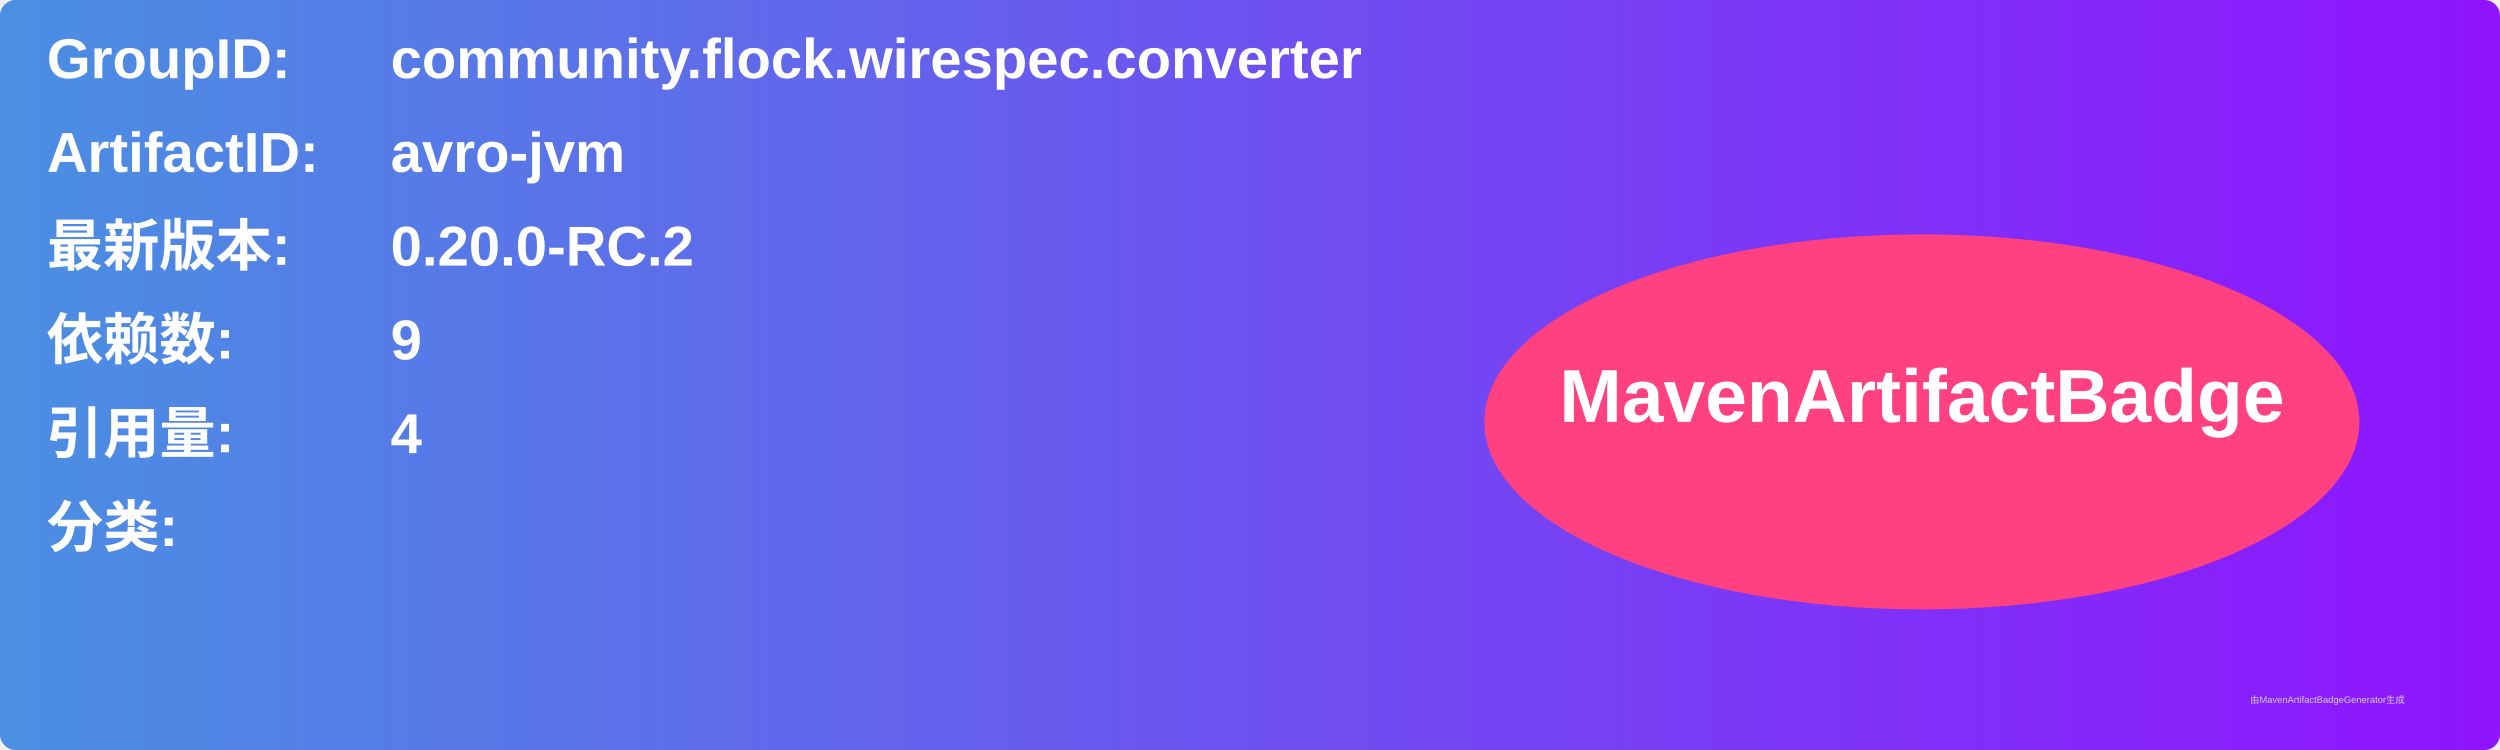
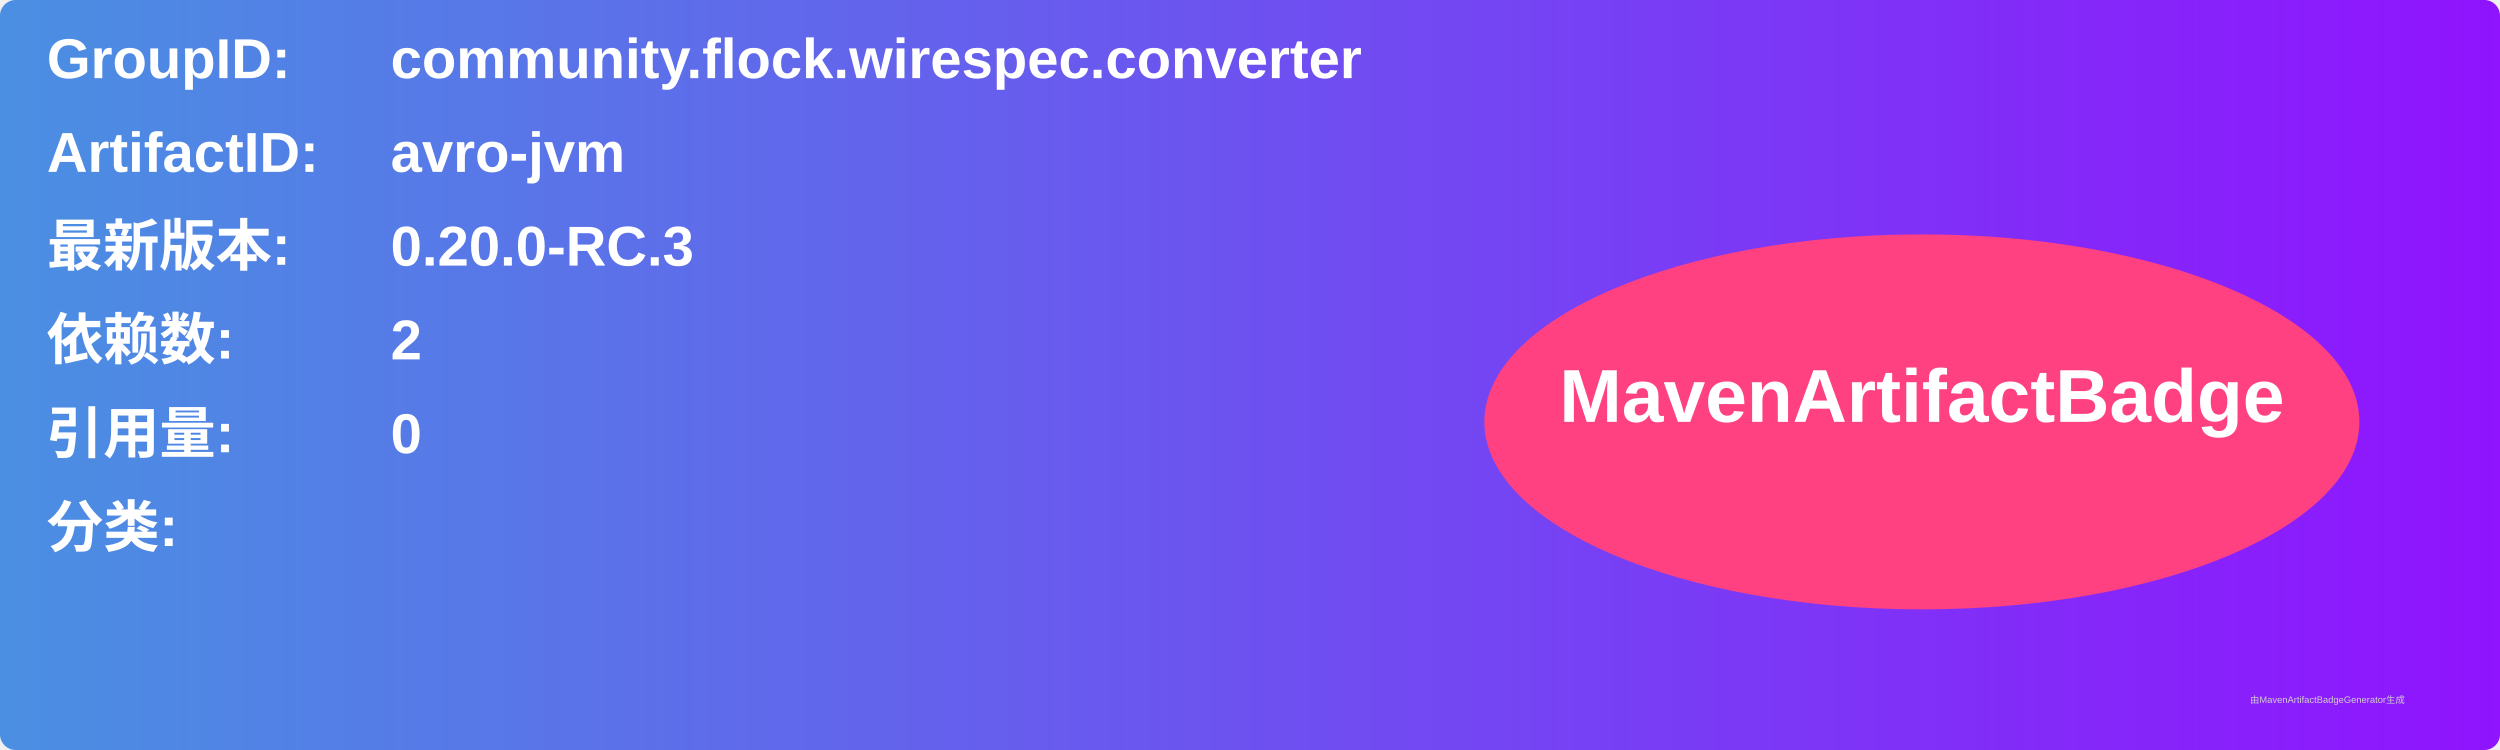
<svg xmlns="http://www.w3.org/2000/svg" width="800" height="240" viewBox="0 0 800 240">
  <linearGradient id="grad" x1="0%" y1="0%" x2="100%" y2="0%">
    <stop offset="0%" stop-color="#4a90e2" />
    <stop offset="100%" stop-color="#9013fe" />
  </linearGradient>
  <rect width="100%" height="100%" rx="5" ry="5" fill="url(#grad)" />
  <g transform="translate(15, 15)">
    <text x="0" y="10" font-family="Arial" font-size="18" fill="white" font-weight="bold" width="260">GroupID:</text>
    <text x="110" y="10" font-family="Arial" font-size="18" fill="white" font-weight="bold" width="460">community.flock.wirespec.converter</text>
    <text x="0" y="40" font-family="Arial" font-size="18" fill="white" font-weight="bold" width="260">ArtifactID:</text>
    <text x="110" y="40" font-family="Arial" font-size="18" fill="white" font-weight="bold" width="460">avro-jvm</text>
    <text x="0" y="70" font-family="Arial" font-size="18" fill="white" font-weight="bold">最新版本:</text>
    <text x="110" y="70" font-family="Arial" font-size="18" fill="white" font-weight="bold">
-       <tspan font-weight="bold">0.20.0-RC.2</tspan>
+       <tspan font-weight="bold">0.20.0-RC.3</tspan>
    </text>
    <text x="0" y="100" font-family="Arial" font-size="18" fill="white" font-weight="bold">依赖数: </text>
    <text x="110" y="100" font-family="Arial" font-size="18" fill="white">
-       <tspan font-weight="bold">9</tspan>
+       <tspan font-weight="bold">2</tspan>
    </text>
    <text x="0" y="130" font-family="Arial" font-size="18" fill="white" font-weight="bold">引用量: </text>
    <text x="110" y="130" font-family="Arial" font-size="18" fill="white">
-       <tspan font-weight="bold">4</tspan>
+       <tspan font-weight="bold">0</tspan>
    </text>
    <text x="0" y="160" font-family="Arial" font-size="18" fill="white" font-weight="bold">分类:</text>
    <text x="10" y="190" font-family="Arial" font-size="10" fill="white">
      <tspan font-weight="bold" />
    </text>
    <ellipse cx="600" cy="120" rx="140" ry="60" fill="#ff4081" />
    <text x="600" y="120" text-anchor="middle" font-family="Arial" font-size="24" fill="white" font-weight="bold">MavenArtifactBadge</text>
  </g>
  <text x="720" y="225" font-family="Arial" font-size="3" fill="#d0d0d0">由MavenArtifactBadgeGenerator生成</text>
</svg>
